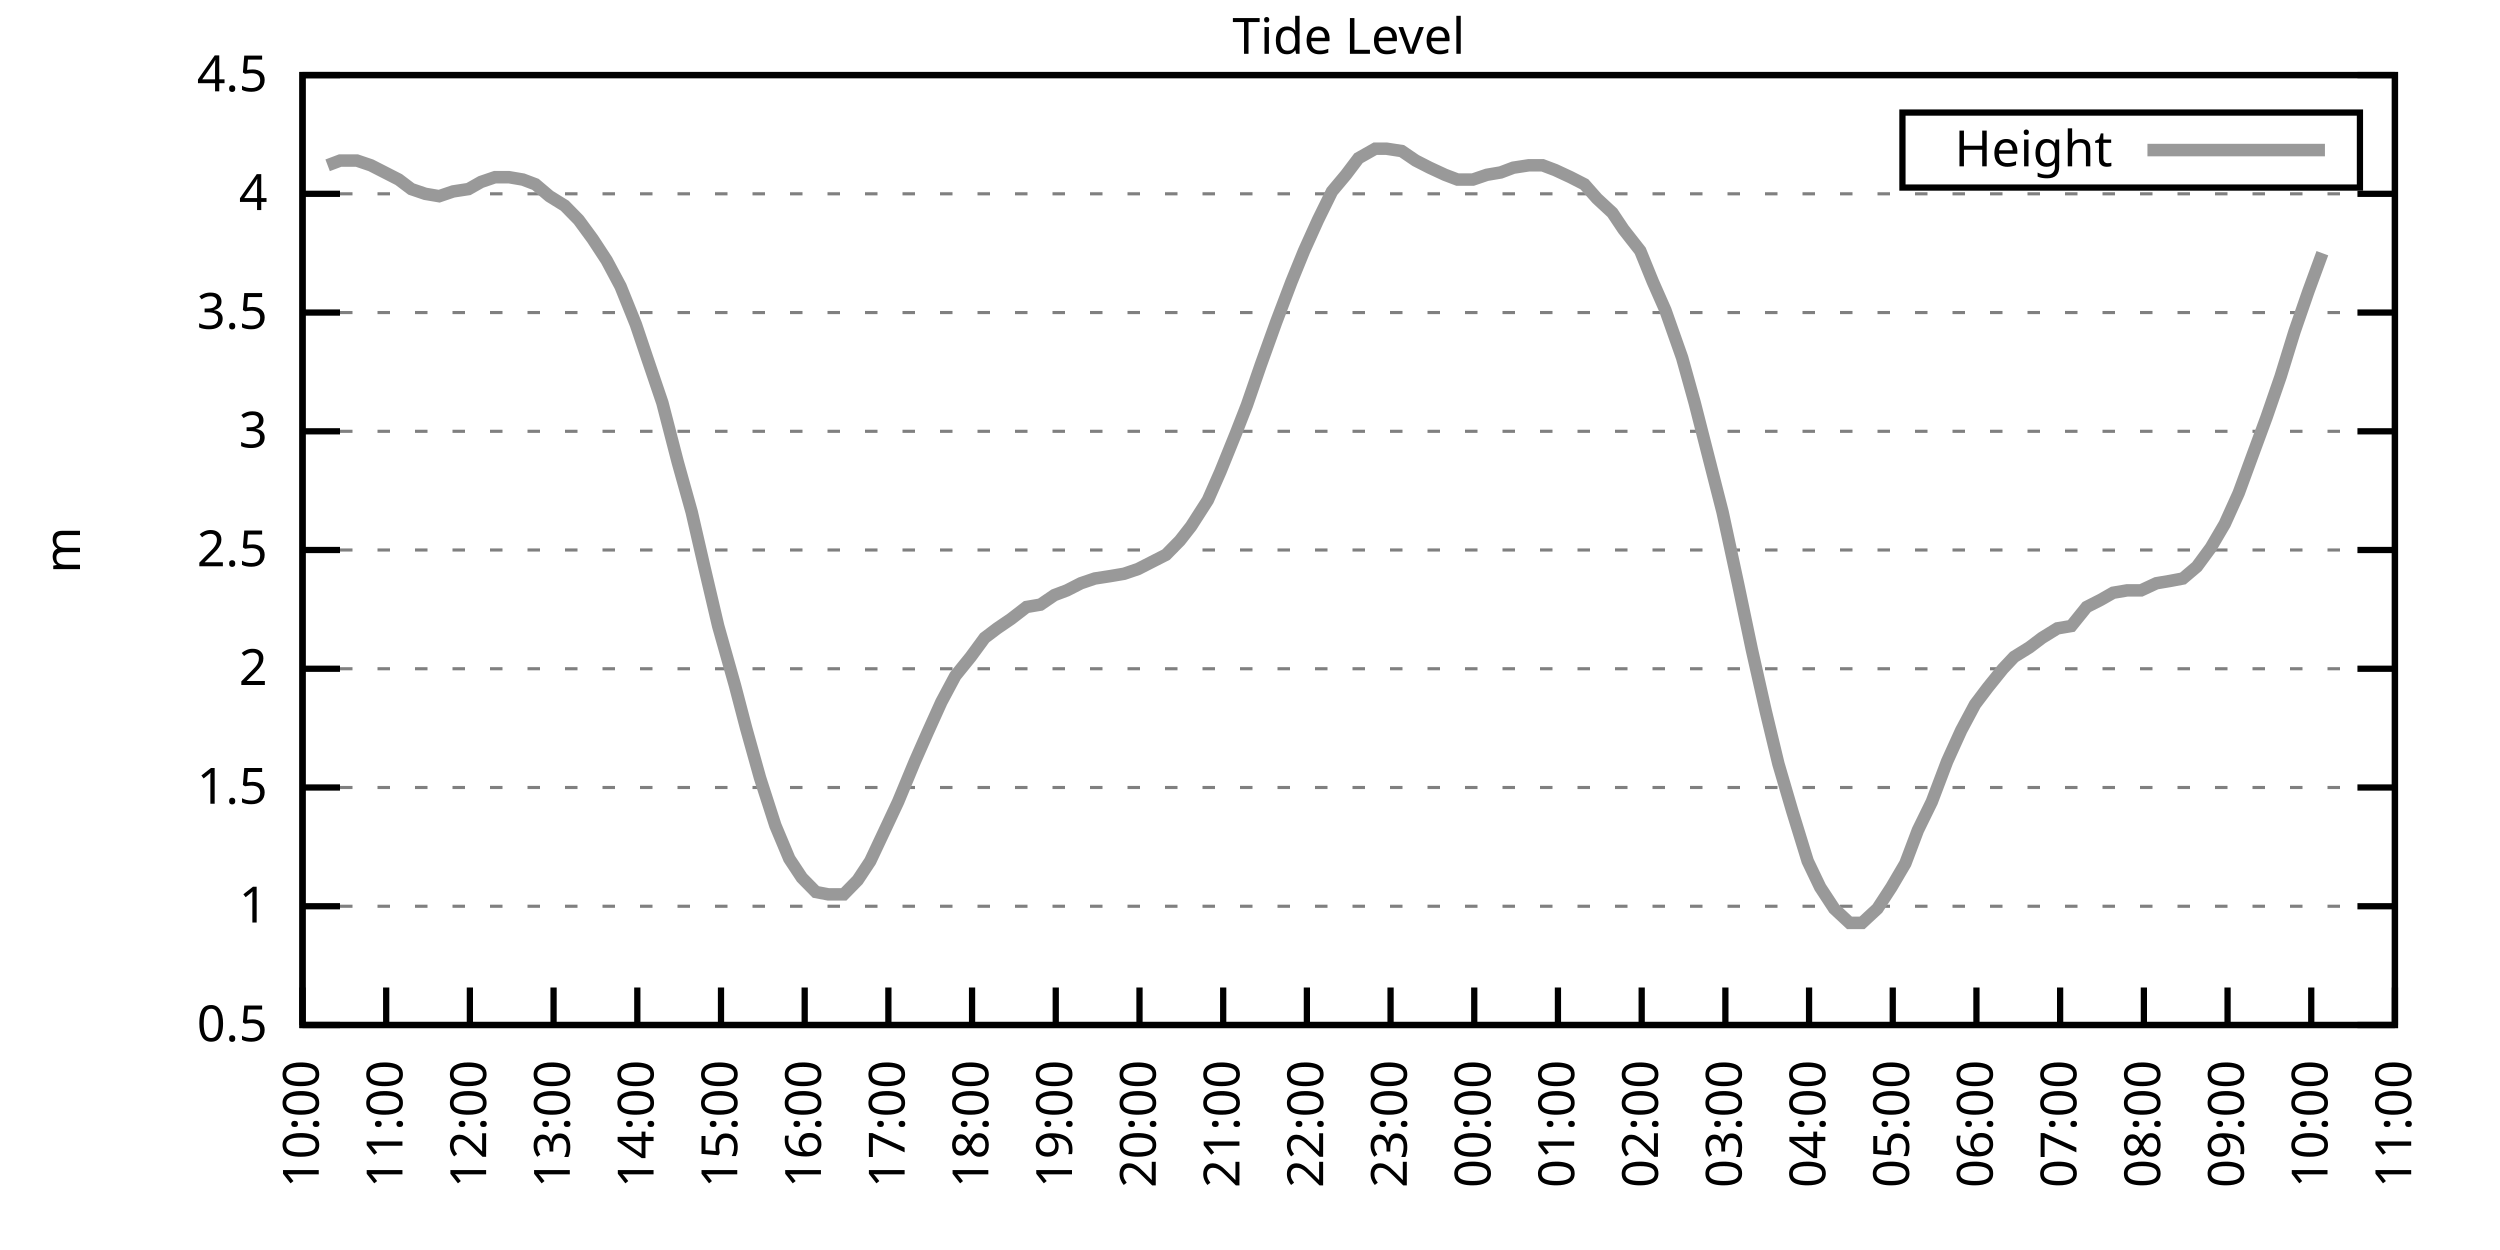
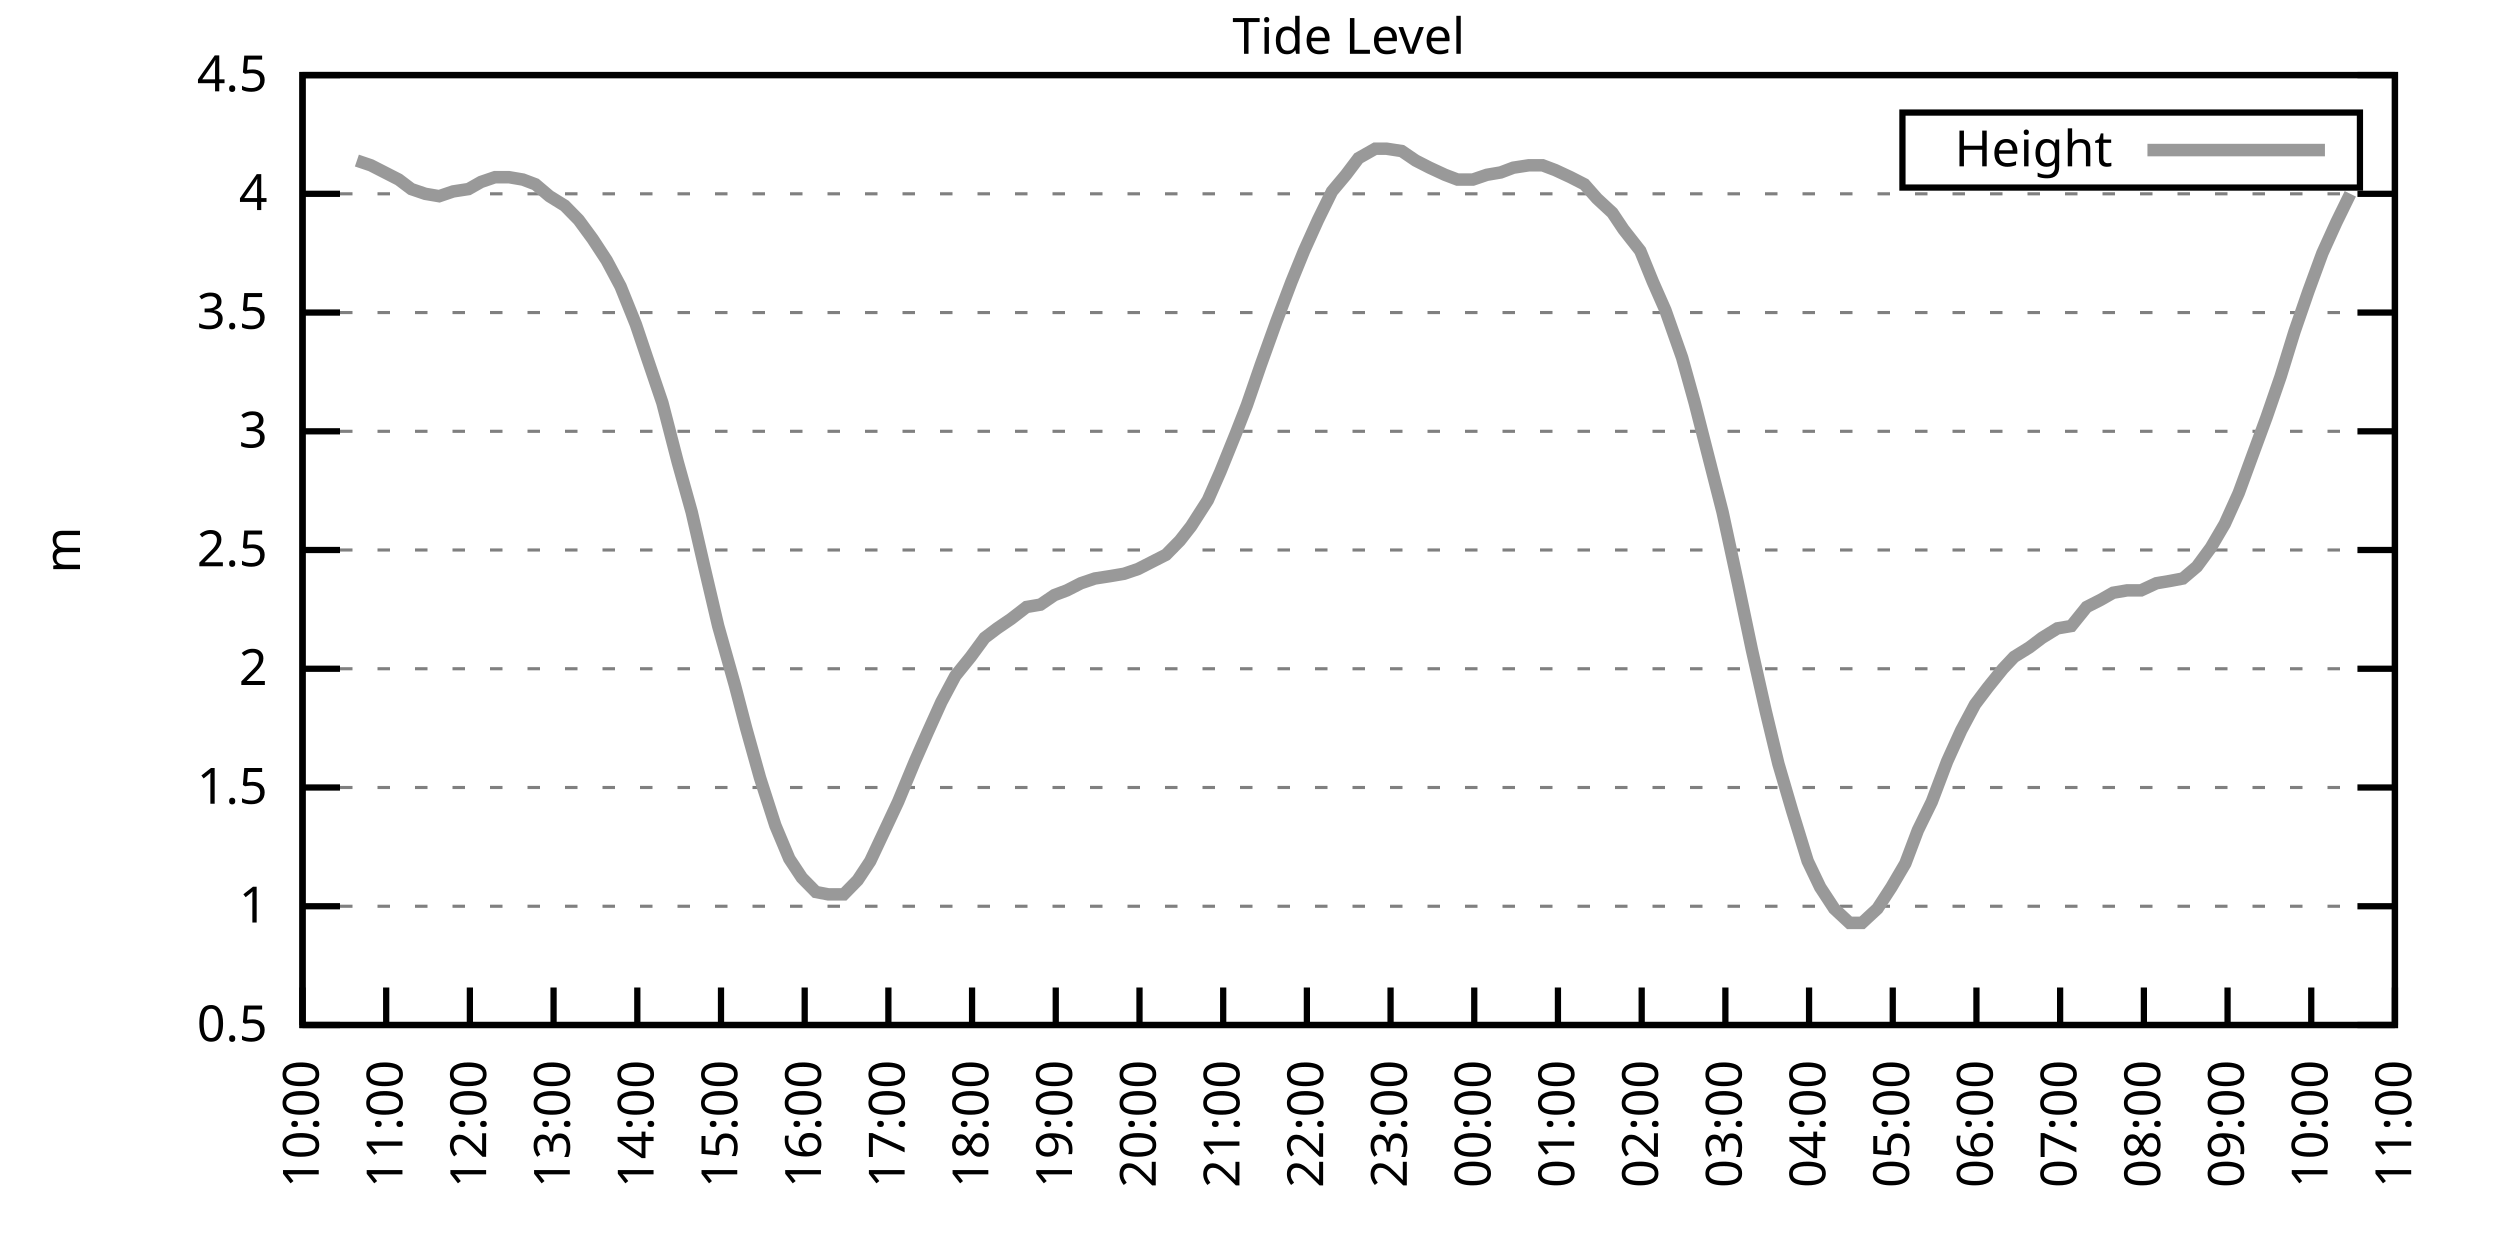
<svg xmlns="http://www.w3.org/2000/svg" xmlns:xlink="http://www.w3.org/1999/xlink" width="400" height="200" viewBox="0 0 400 200">
  <g id="gnuplot_canvas">
    <rect x="0" y="0" width="400" height="200" fill="none" />
    <defs>
      <circle id="gpDot" r="0.5" stroke-width="0.5" stroke="currentColor" />
      <path id="gpPt0" stroke-width="0.333" stroke="currentColor" d="M-1,0 h2 M0,-1 v2" />
      <path id="gpPt1" stroke-width="0.333" stroke="currentColor" d="M-1,-1 L1,1 M1,-1 L-1,1" />
      <path id="gpPt2" stroke-width="0.333" stroke="currentColor" d="M-1,0 L1,0 M0,-1 L0,1 M-1,-1 L1,1 M-1,1 L1,-1" />
      <rect id="gpPt3" stroke-width="0.333" stroke="currentColor" x="-1" y="-1" width="2" height="2" />
      <rect id="gpPt4" stroke-width="0.333" stroke="currentColor" fill="currentColor" x="-1" y="-1" width="2" height="2" />
      <circle id="gpPt5" stroke-width="0.333" stroke="currentColor" cx="0" cy="0" r="1" />
      <use xlink:href="#gpPt5" id="gpPt6" fill="currentColor" stroke="none" />
      <path id="gpPt7" stroke-width="0.333" stroke="currentColor" d="M0,-1.33 L-1.33,0.67 L1.33,0.67 z" />
      <use xlink:href="#gpPt7" id="gpPt8" fill="currentColor" stroke="none" />
      <use xlink:href="#gpPt7" id="gpPt9" stroke="currentColor" transform="rotate(180)" />
      <use xlink:href="#gpPt9" id="gpPt10" fill="currentColor" stroke="none" />
      <use xlink:href="#gpPt3" id="gpPt11" stroke="currentColor" transform="rotate(45)" />
      <use xlink:href="#gpPt11" id="gpPt12" fill="currentColor" stroke="none" />
      <path id="gpPt13" stroke-width="0.333" stroke="currentColor" d="M0,1.330 L1.265,0.411 L0.782,-1.067 L-0.782,-1.076 L-1.265,0.411 z" />
      <use xlink:href="#gpPt13" id="gpPt14" fill="currentColor" stroke="none" />
      <filter id="textbox" filterUnits="objectBoundingBox" x="0" y="0" height="1" width="1">
        <feFlood flood-color="white" flood-opacity="1" result="bgnd" />
        <feComposite in="SourceGraphic" in2="bgnd" operator="atop" />
      </filter>
      <filter id="greybox" filterUnits="objectBoundingBox" x="0" y="0" height="1" width="1">
        <feFlood flood-color="lightgrey" flood-opacity="1" result="grey" />
        <feComposite in="SourceGraphic" in2="grey" operator="atop" />
      </filter>
    </defs>
    <g fill="none" color="white" stroke="currentColor" stroke-width="1.00" stroke-linecap="butt" stroke-linejoin="miter">
</g>
    <g fill="none" color="black" stroke="currentColor" stroke-width="1.00" stroke-linecap="butt" stroke-linejoin="miter">
      <g stroke="none" shape-rendering="crispEdges">
        <polygon fill="rgb(255, 255, 255)" points="48.40,164.00 383.18,164.00 383.18,12.02 48.40,12.02 " />
      </g>
    </g>
    <g fill="none" color="black" stroke="currentColor" stroke-width="1.00" stroke-linecap="butt" stroke-linejoin="miter">
</g>
    <g fill="none" color="black" stroke="black" stroke-width="0.50" stroke-linecap="butt" stroke-linejoin="miter">
</g>
    <g fill="none" color="gray" stroke="currentColor" stroke-width="0.50" stroke-linecap="butt" stroke-linejoin="miter">
      <path stroke="gray" stroke-dasharray="2,4" class="gridline" d="M48.40,164.00 L383.19,164.00  " />
    </g>
    <g fill="none" color="gray" stroke="gray" stroke-width="1.00" stroke-linecap="butt" stroke-linejoin="miter">
</g>
    <g fill="none" color="black" stroke="currentColor" stroke-width="1.00" stroke-linecap="butt" stroke-linejoin="miter">
      <path stroke="black" d="M48.40,164.00 L54.40,164.00 M383.19,164.00 L377.19,164.00  " />
      <g transform="translate(42.80,166.60)" stroke="none" fill="black" font-family="Sans" font-size="8.00" text-anchor="end">
        <text>
          <tspan font-family="Sans"> 0.5</tspan>
        </text>
      </g>
    </g>
    <g fill="none" color="black" stroke="currentColor" stroke-width="1.00" stroke-linecap="butt" stroke-linejoin="miter">
</g>
    <g fill="none" color="black" stroke="black" stroke-width="0.50" stroke-linecap="butt" stroke-linejoin="miter">
</g>
    <g fill="none" color="gray" stroke="currentColor" stroke-width="0.50" stroke-linecap="butt" stroke-linejoin="miter">
      <path stroke="gray" stroke-dasharray="2,4" class="gridline" d="M48.40,145.00 L383.19,145.00  " />
    </g>
    <g fill="none" color="gray" stroke="gray" stroke-width="1.00" stroke-linecap="butt" stroke-linejoin="miter">
</g>
    <g fill="none" color="black" stroke="currentColor" stroke-width="1.00" stroke-linecap="butt" stroke-linejoin="miter">
      <path stroke="black" d="M48.40,145.00 L54.40,145.00 M383.19,145.00 L377.19,145.00  " />
      <g transform="translate(42.80,147.60)" stroke="none" fill="black" font-family="Sans" font-size="8.00" text-anchor="end">
        <text>
          <tspan font-family="Sans"> 1</tspan>
        </text>
      </g>
    </g>
    <g fill="none" color="black" stroke="currentColor" stroke-width="1.00" stroke-linecap="butt" stroke-linejoin="miter">
</g>
    <g fill="none" color="black" stroke="black" stroke-width="0.50" stroke-linecap="butt" stroke-linejoin="miter">
</g>
    <g fill="none" color="gray" stroke="currentColor" stroke-width="0.50" stroke-linecap="butt" stroke-linejoin="miter">
      <path stroke="gray" stroke-dasharray="2,4" class="gridline" d="M48.40,126.00 L383.19,126.00  " />
    </g>
    <g fill="none" color="gray" stroke="gray" stroke-width="1.00" stroke-linecap="butt" stroke-linejoin="miter">
</g>
    <g fill="none" color="black" stroke="currentColor" stroke-width="1.00" stroke-linecap="butt" stroke-linejoin="miter">
      <path stroke="black" d="M48.40,126.00 L54.40,126.00 M383.19,126.00 L377.19,126.00  " />
      <g transform="translate(42.80,128.60)" stroke="none" fill="black" font-family="Sans" font-size="8.00" text-anchor="end">
        <text>
          <tspan font-family="Sans"> 1.5</tspan>
        </text>
      </g>
    </g>
    <g fill="none" color="black" stroke="currentColor" stroke-width="1.00" stroke-linecap="butt" stroke-linejoin="miter">
</g>
    <g fill="none" color="black" stroke="black" stroke-width="0.50" stroke-linecap="butt" stroke-linejoin="miter">
</g>
    <g fill="none" color="gray" stroke="currentColor" stroke-width="0.50" stroke-linecap="butt" stroke-linejoin="miter">
      <path stroke="gray" stroke-dasharray="2,4" class="gridline" d="M48.40,107.00 L383.19,107.00  " />
    </g>
    <g fill="none" color="gray" stroke="gray" stroke-width="1.00" stroke-linecap="butt" stroke-linejoin="miter">
</g>
    <g fill="none" color="black" stroke="currentColor" stroke-width="1.00" stroke-linecap="butt" stroke-linejoin="miter">
      <path stroke="black" d="M48.40,107.00 L54.40,107.00 M383.19,107.00 L377.19,107.00  " />
      <g transform="translate(42.80,109.60)" stroke="none" fill="black" font-family="Sans" font-size="8.00" text-anchor="end">
        <text>
          <tspan font-family="Sans"> 2</tspan>
        </text>
      </g>
    </g>
    <g fill="none" color="black" stroke="currentColor" stroke-width="1.00" stroke-linecap="butt" stroke-linejoin="miter">
</g>
    <g fill="none" color="black" stroke="black" stroke-width="0.50" stroke-linecap="butt" stroke-linejoin="miter">
</g>
    <g fill="none" color="gray" stroke="currentColor" stroke-width="0.50" stroke-linecap="butt" stroke-linejoin="miter">
      <path stroke="gray" stroke-dasharray="2,4" class="gridline" d="M48.40,88.00 L383.19,88.00  " />
    </g>
    <g fill="none" color="gray" stroke="gray" stroke-width="1.00" stroke-linecap="butt" stroke-linejoin="miter">
</g>
    <g fill="none" color="black" stroke="currentColor" stroke-width="1.00" stroke-linecap="butt" stroke-linejoin="miter">
      <path stroke="black" d="M48.40,88.00 L54.40,88.00 M383.19,88.00 L377.19,88.00  " />
      <g transform="translate(42.80,90.60)" stroke="none" fill="black" font-family="Sans" font-size="8.00" text-anchor="end">
        <text>
          <tspan font-family="Sans"> 2.5</tspan>
        </text>
      </g>
    </g>
    <g fill="none" color="black" stroke="currentColor" stroke-width="1.00" stroke-linecap="butt" stroke-linejoin="miter">
</g>
    <g fill="none" color="black" stroke="black" stroke-width="0.50" stroke-linecap="butt" stroke-linejoin="miter">
</g>
    <g fill="none" color="gray" stroke="currentColor" stroke-width="0.50" stroke-linecap="butt" stroke-linejoin="miter">
      <path stroke="gray" stroke-dasharray="2,4" class="gridline" d="M48.40,69.01 L383.19,69.01  " />
    </g>
    <g fill="none" color="gray" stroke="gray" stroke-width="1.00" stroke-linecap="butt" stroke-linejoin="miter">
</g>
    <g fill="none" color="black" stroke="currentColor" stroke-width="1.00" stroke-linecap="butt" stroke-linejoin="miter">
      <path stroke="black" d="M48.40,69.01 L54.40,69.01 M383.19,69.01 L377.19,69.01  " />
      <g transform="translate(42.80,71.61)" stroke="none" fill="black" font-family="Sans" font-size="8.00" text-anchor="end">
        <text>
          <tspan font-family="Sans"> 3</tspan>
        </text>
      </g>
    </g>
    <g fill="none" color="black" stroke="currentColor" stroke-width="1.00" stroke-linecap="butt" stroke-linejoin="miter">
</g>
    <g fill="none" color="black" stroke="black" stroke-width="0.50" stroke-linecap="butt" stroke-linejoin="miter">
</g>
    <g fill="none" color="gray" stroke="currentColor" stroke-width="0.50" stroke-linecap="butt" stroke-linejoin="miter">
      <path stroke="gray" stroke-dasharray="2,4" class="gridline" d="M48.40,50.01 L383.19,50.01  " />
    </g>
    <g fill="none" color="gray" stroke="gray" stroke-width="1.00" stroke-linecap="butt" stroke-linejoin="miter">
</g>
    <g fill="none" color="black" stroke="currentColor" stroke-width="1.00" stroke-linecap="butt" stroke-linejoin="miter">
      <path stroke="black" d="M48.40,50.01 L54.40,50.01 M383.19,50.01 L377.19,50.01  " />
      <g transform="translate(42.80,52.61)" stroke="none" fill="black" font-family="Sans" font-size="8.00" text-anchor="end">
        <text>
          <tspan font-family="Sans"> 3.5</tspan>
        </text>
      </g>
    </g>
    <g fill="none" color="black" stroke="currentColor" stroke-width="1.00" stroke-linecap="butt" stroke-linejoin="miter">
</g>
    <g fill="none" color="black" stroke="black" stroke-width="0.50" stroke-linecap="butt" stroke-linejoin="miter">
</g>
    <g fill="none" color="gray" stroke="currentColor" stroke-width="0.50" stroke-linecap="butt" stroke-linejoin="miter">
      <path stroke="gray" stroke-dasharray="2,4" class="gridline" d="M48.40,31.01 L383.19,31.01  " />
    </g>
    <g fill="none" color="gray" stroke="gray" stroke-width="1.00" stroke-linecap="butt" stroke-linejoin="miter">
</g>
    <g fill="none" color="black" stroke="currentColor" stroke-width="1.00" stroke-linecap="butt" stroke-linejoin="miter">
      <path stroke="black" d="M48.40,31.01 L54.40,31.01 M383.19,31.01 L377.19,31.01  " />
      <g transform="translate(42.80,33.61)" stroke="none" fill="black" font-family="Sans" font-size="8.00" text-anchor="end">
        <text>
          <tspan font-family="Sans"> 4</tspan>
        </text>
      </g>
    </g>
    <g fill="none" color="black" stroke="currentColor" stroke-width="1.00" stroke-linecap="butt" stroke-linejoin="miter">
</g>
    <g fill="none" color="black" stroke="black" stroke-width="0.50" stroke-linecap="butt" stroke-linejoin="miter">
</g>
    <g fill="none" color="gray" stroke="currentColor" stroke-width="0.50" stroke-linecap="butt" stroke-linejoin="miter">
      <path stroke="gray" stroke-dasharray="2,4" class="gridline" d="M48.40,12.01 L383.19,12.01  " />
    </g>
    <g fill="none" color="gray" stroke="gray" stroke-width="1.00" stroke-linecap="butt" stroke-linejoin="miter">
</g>
    <g fill="none" color="black" stroke="currentColor" stroke-width="1.00" stroke-linecap="butt" stroke-linejoin="miter">
      <path stroke="black" d="M48.40,12.01 L54.40,12.01 M383.19,12.01 L377.19,12.01  " />
      <g transform="translate(42.80,14.61)" stroke="none" fill="black" font-family="Sans" font-size="8.00" text-anchor="end">
        <text>
          <tspan font-family="Sans"> 4.5</tspan>
        </text>
      </g>
    </g>
    <g fill="none" color="black" stroke="currentColor" stroke-width="1.00" stroke-linecap="butt" stroke-linejoin="miter">
      <path stroke="black" d="M48.40,164.00 L48.40,158.00  " />
      <g transform="translate(51.00,169.60) rotate(270.00)" stroke="none" fill="black" font-family="Sans" font-size="8.00" text-anchor="end">
        <text>
          <tspan font-family="Sans">10:00</tspan>
        </text>
      </g>
    </g>
    <g fill="none" color="black" stroke="currentColor" stroke-width="1.00" stroke-linecap="butt" stroke-linejoin="miter">
      <path stroke="black" d="M61.79,164.00 L61.79,158.00  " />
      <g transform="translate(64.39,169.60) rotate(270.00)" stroke="none" fill="black" font-family="Sans" font-size="8.00" text-anchor="end">
        <text>
          <tspan font-family="Sans">11:00</tspan>
        </text>
      </g>
    </g>
    <g fill="none" color="black" stroke="currentColor" stroke-width="1.00" stroke-linecap="butt" stroke-linejoin="miter">
      <path stroke="black" d="M75.18,164.00 L75.18,158.00  " />
      <g transform="translate(77.78,169.60) rotate(270.00)" stroke="none" fill="black" font-family="Sans" font-size="8.00" text-anchor="end">
        <text>
          <tspan font-family="Sans">12:00</tspan>
        </text>
      </g>
    </g>
    <g fill="none" color="black" stroke="currentColor" stroke-width="1.00" stroke-linecap="butt" stroke-linejoin="miter">
      <path stroke="black" d="M88.57,164.00 L88.57,158.00  " />
      <g transform="translate(91.17,169.60) rotate(270.00)" stroke="none" fill="black" font-family="Sans" font-size="8.00" text-anchor="end">
        <text>
          <tspan font-family="Sans">13:00</tspan>
        </text>
      </g>
    </g>
    <g fill="none" color="black" stroke="currentColor" stroke-width="1.00" stroke-linecap="butt" stroke-linejoin="miter">
      <path stroke="black" d="M101.97,164.00 L101.97,158.00  " />
      <g transform="translate(104.57,169.60) rotate(270.00)" stroke="none" fill="black" font-family="Sans" font-size="8.00" text-anchor="end">
        <text>
          <tspan font-family="Sans">14:00</tspan>
        </text>
      </g>
    </g>
    <g fill="none" color="black" stroke="currentColor" stroke-width="1.00" stroke-linecap="butt" stroke-linejoin="miter">
      <path stroke="black" d="M115.36,164.00 L115.36,158.00  " />
      <g transform="translate(117.96,169.60) rotate(270.00)" stroke="none" fill="black" font-family="Sans" font-size="8.00" text-anchor="end">
        <text>
          <tspan font-family="Sans">15:00</tspan>
        </text>
      </g>
    </g>
    <g fill="none" color="black" stroke="currentColor" stroke-width="1.00" stroke-linecap="butt" stroke-linejoin="miter">
      <path stroke="black" d="M128.75,164.00 L128.75,158.00  " />
      <g transform="translate(131.35,169.60) rotate(270.00)" stroke="none" fill="black" font-family="Sans" font-size="8.00" text-anchor="end">
        <text>
          <tspan font-family="Sans">16:00</tspan>
        </text>
      </g>
    </g>
    <g fill="none" color="black" stroke="currentColor" stroke-width="1.00" stroke-linecap="butt" stroke-linejoin="miter">
      <path stroke="black" d="M142.14,164.00 L142.14,158.00  " />
      <g transform="translate(144.74,169.60) rotate(270.00)" stroke="none" fill="black" font-family="Sans" font-size="8.00" text-anchor="end">
        <text>
          <tspan font-family="Sans">17:00</tspan>
        </text>
      </g>
    </g>
    <g fill="none" color="black" stroke="currentColor" stroke-width="1.00" stroke-linecap="butt" stroke-linejoin="miter">
      <path stroke="black" d="M155.53,164.00 L155.53,158.00  " />
      <g transform="translate(158.13,169.60) rotate(270.00)" stroke="none" fill="black" font-family="Sans" font-size="8.00" text-anchor="end">
        <text>
          <tspan font-family="Sans">18:00</tspan>
        </text>
      </g>
    </g>
    <g fill="none" color="black" stroke="currentColor" stroke-width="1.00" stroke-linecap="butt" stroke-linejoin="miter">
      <path stroke="black" d="M168.92,164.00 L168.92,158.00  " />
      <g transform="translate(171.52,169.60) rotate(270.00)" stroke="none" fill="black" font-family="Sans" font-size="8.00" text-anchor="end">
        <text>
          <tspan font-family="Sans">19:00</tspan>
        </text>
      </g>
    </g>
    <g fill="none" color="black" stroke="currentColor" stroke-width="1.00" stroke-linecap="butt" stroke-linejoin="miter">
      <path stroke="black" d="M182.32,164.00 L182.32,158.00  " />
      <g transform="translate(184.92,169.60) rotate(270.00)" stroke="none" fill="black" font-family="Sans" font-size="8.00" text-anchor="end">
        <text>
          <tspan font-family="Sans">20:00</tspan>
        </text>
      </g>
    </g>
    <g fill="none" color="black" stroke="currentColor" stroke-width="1.00" stroke-linecap="butt" stroke-linejoin="miter">
      <path stroke="black" d="M195.71,164.00 L195.71,158.00  " />
      <g transform="translate(198.31,169.60) rotate(270.00)" stroke="none" fill="black" font-family="Sans" font-size="8.00" text-anchor="end">
        <text>
          <tspan font-family="Sans">21:00</tspan>
        </text>
      </g>
    </g>
    <g fill="none" color="black" stroke="currentColor" stroke-width="1.00" stroke-linecap="butt" stroke-linejoin="miter">
      <path stroke="black" d="M209.10,164.00 L209.10,158.00  " />
      <g transform="translate(211.70,169.60) rotate(270.00)" stroke="none" fill="black" font-family="Sans" font-size="8.00" text-anchor="end">
        <text>
          <tspan font-family="Sans">22:00</tspan>
        </text>
      </g>
    </g>
    <g fill="none" color="black" stroke="currentColor" stroke-width="1.00" stroke-linecap="butt" stroke-linejoin="miter">
      <path stroke="black" d="M222.49,164.00 L222.49,158.00  " />
      <g transform="translate(225.09,169.60) rotate(270.00)" stroke="none" fill="black" font-family="Sans" font-size="8.00" text-anchor="end">
        <text>
          <tspan font-family="Sans">23:00</tspan>
        </text>
      </g>
    </g>
    <g fill="none" color="black" stroke="currentColor" stroke-width="1.00" stroke-linecap="butt" stroke-linejoin="miter">
      <path stroke="black" d="M235.88,164.00 L235.88,158.00  " />
      <g transform="translate(238.48,169.60) rotate(270.00)" stroke="none" fill="black" font-family="Sans" font-size="8.00" text-anchor="end">
        <text>
          <tspan font-family="Sans">00:00</tspan>
        </text>
      </g>
    </g>
    <g fill="none" color="black" stroke="currentColor" stroke-width="1.00" stroke-linecap="butt" stroke-linejoin="miter">
      <path stroke="black" d="M249.27,164.00 L249.27,158.00  " />
      <g transform="translate(251.87,169.60) rotate(270.00)" stroke="none" fill="black" font-family="Sans" font-size="8.00" text-anchor="end">
        <text>
          <tspan font-family="Sans">01:00</tspan>
        </text>
      </g>
    </g>
    <g fill="none" color="black" stroke="currentColor" stroke-width="1.00" stroke-linecap="butt" stroke-linejoin="miter">
      <path stroke="black" d="M262.67,164.00 L262.67,158.00  " />
      <g transform="translate(265.27,169.60) rotate(270.00)" stroke="none" fill="black" font-family="Sans" font-size="8.00" text-anchor="end">
        <text>
          <tspan font-family="Sans">02:00</tspan>
        </text>
      </g>
    </g>
    <g fill="none" color="black" stroke="currentColor" stroke-width="1.00" stroke-linecap="butt" stroke-linejoin="miter">
      <path stroke="black" d="M276.06,164.00 L276.06,158.00  " />
      <g transform="translate(278.66,169.60) rotate(270.00)" stroke="none" fill="black" font-family="Sans" font-size="8.00" text-anchor="end">
        <text>
          <tspan font-family="Sans">03:00</tspan>
        </text>
      </g>
    </g>
    <g fill="none" color="black" stroke="currentColor" stroke-width="1.00" stroke-linecap="butt" stroke-linejoin="miter">
      <path stroke="black" d="M289.45,164.00 L289.45,158.00  " />
      <g transform="translate(292.05,169.60) rotate(270.00)" stroke="none" fill="black" font-family="Sans" font-size="8.00" text-anchor="end">
        <text>
          <tspan font-family="Sans">04:00</tspan>
        </text>
      </g>
    </g>
    <g fill="none" color="black" stroke="currentColor" stroke-width="1.00" stroke-linecap="butt" stroke-linejoin="miter">
      <path stroke="black" d="M302.84,164.00 L302.84,158.00  " />
      <g transform="translate(305.44,169.60) rotate(270.00)" stroke="none" fill="black" font-family="Sans" font-size="8.00" text-anchor="end">
        <text>
          <tspan font-family="Sans">05:00</tspan>
        </text>
      </g>
    </g>
    <g fill="none" color="black" stroke="currentColor" stroke-width="1.00" stroke-linecap="butt" stroke-linejoin="miter">
      <path stroke="black" d="M316.23,164.00 L316.23,158.00  " />
      <g transform="translate(318.83,169.60) rotate(270.00)" stroke="none" fill="black" font-family="Sans" font-size="8.00" text-anchor="end">
        <text>
          <tspan font-family="Sans">06:00</tspan>
        </text>
      </g>
    </g>
    <g fill="none" color="black" stroke="currentColor" stroke-width="1.00" stroke-linecap="butt" stroke-linejoin="miter">
      <path stroke="black" d="M329.62,164.00 L329.62,158.00  " />
      <g transform="translate(332.22,169.60) rotate(270.00)" stroke="none" fill="black" font-family="Sans" font-size="8.00" text-anchor="end">
        <text>
          <tspan font-family="Sans">07:00</tspan>
        </text>
      </g>
    </g>
    <g fill="none" color="black" stroke="currentColor" stroke-width="1.00" stroke-linecap="butt" stroke-linejoin="miter">
      <path stroke="black" d="M343.02,164.00 L343.02,158.00  " />
      <g transform="translate(345.62,169.60) rotate(270.00)" stroke="none" fill="black" font-family="Sans" font-size="8.00" text-anchor="end">
        <text>
          <tspan font-family="Sans">08:00</tspan>
        </text>
      </g>
    </g>
    <g fill="none" color="black" stroke="currentColor" stroke-width="1.00" stroke-linecap="butt" stroke-linejoin="miter">
      <path stroke="black" d="M356.41,164.00 L356.41,158.00  " />
      <g transform="translate(359.01,169.60) rotate(270.00)" stroke="none" fill="black" font-family="Sans" font-size="8.00" text-anchor="end">
        <text>
          <tspan font-family="Sans">09:00</tspan>
        </text>
      </g>
    </g>
    <g fill="none" color="black" stroke="currentColor" stroke-width="1.00" stroke-linecap="butt" stroke-linejoin="miter">
      <path stroke="black" d="M369.80,164.00 L369.80,158.00  " />
      <g transform="translate(372.40,169.60) rotate(270.00)" stroke="none" fill="black" font-family="Sans" font-size="8.00" text-anchor="end">
        <text>
          <tspan font-family="Sans">10:00</tspan>
        </text>
      </g>
    </g>
    <g fill="none" color="black" stroke="currentColor" stroke-width="1.00" stroke-linecap="butt" stroke-linejoin="miter">
      <path stroke="black" d="M383.19,164.00 L383.19,158.00  " />
      <g transform="translate(385.79,169.60) rotate(270.00)" stroke="none" fill="black" font-family="Sans" font-size="8.00" text-anchor="end">
        <text>
          <tspan font-family="Sans">11:00</tspan>
        </text>
      </g>
    </g>
    <g fill="none" color="black" stroke="currentColor" stroke-width="1.00" stroke-linecap="butt" stroke-linejoin="miter">
</g>
    <g fill="none" color="black" stroke="currentColor" stroke-width="1.00" stroke-linecap="butt" stroke-linejoin="miter">
      <path stroke="black" d="M48.40,12.01 L48.40,164.00 L383.19,164.00 L383.19,12.01 L48.40,12.01 Z  " />
    </g>
    <g fill="none" color="black" stroke="currentColor" stroke-width="1.00" stroke-linecap="butt" stroke-linejoin="miter">
</g>
    <g fill="none" color="black" stroke="currentColor" stroke-width="1.00" stroke-linecap="butt" stroke-linejoin="miter">
      <path stroke="black" d="M304.39,30.01 L304.39,18.01 L377.59,18.01 L377.59,30.01 L304.39,30.01 Z  " />
    </g>
    <g id="Tide_level_plot_1">
      <g fill="none" color="white" stroke="black" stroke-width="2.00" stroke-linecap="butt" stroke-linejoin="miter">
</g>
      <g fill="none" color="black" stroke="currentColor" stroke-width="2.00" stroke-linecap="butt" stroke-linejoin="miter">
        <g transform="translate(337.99,26.61)" stroke="none" fill="black" font-family="Sans" font-size="8.00" text-anchor="end">
          <text>
            <tspan font-family="Sans">Height</tspan>
          </text>
        </g>
      </g>
      <g fill="none" color="black" stroke="currentColor" stroke-width="2.00" stroke-linecap="butt" stroke-linejoin="miter">
-         <path stroke="rgb(153, 153, 153)" d="M343.59,24.01 L371.99,24.01 M52.42,26.45 L54.43,25.69 L57.10,25.69 L59.34,26.45 L61.57,27.59 L63.80,28.73   L65.81,30.25 L68.04,31.01 L70.27,31.39 L72.50,30.63 L74.96,30.25 L76.97,29.11 L79.20,28.35 L81.43,28.35   L83.66,28.73 L85.67,29.49 L87.91,31.39 L90.36,32.91 L92.59,35.19 L94.82,38.23 L97.06,41.65 L99.29,45.83   L101.74,51.91 L103.53,57.23 L105.98,64.45 L108.44,73.95 L110.67,81.93 L112.68,90.66 L114.91,100.16 L117.59,109.66   L119.38,116.50 L121.61,124.48 L124.06,132.08 L126.29,137.40 L128.30,140.44 L130.54,142.72 L132.54,143.10 L135.00,143.10   L137.23,140.82 L139.24,137.78 L141.92,132.08 L143.70,128.28 L146.38,121.82 L148.39,117.26 L150.62,112.32 L152.85,108.14   L155.31,105.10 L157.54,102.06 L159.55,100.54 L161.78,99.02 L164.24,97.12 L166.47,96.74 L168.70,95.22 L170.71,94.46   L172.94,93.32 L175.17,92.56 L177.63,92.18 L179.86,91.80 L182.09,91.04 L184.32,89.90 L186.56,88.76 L188.79,86.49   L190.57,84.21 L193.25,80.03 L195.26,75.47 L197.72,69.39 L199.50,64.83 L201.73,58.37 L204.19,51.53 L206.64,45.07   L208.65,40.13 L210.88,35.19 L213.12,30.63 L215.35,27.97 L217.36,25.31 L220.04,23.79 L221.82,23.79 L224.28,24.17   L226.51,25.69 L228.74,26.83 L231.20,27.97 L233.20,28.73 L235.66,28.73 L237.89,27.97 L240.12,27.59 L242.13,26.83   L244.59,26.45 L246.82,26.45 L248.83,27.21 L251.28,28.35 L253.51,29.49 L255.52,31.77 L257.98,34.05 L259.76,36.71   L262.44,40.13 L264.45,45.07 L266.46,49.63 L269.14,57.23 L271.15,64.45 L273.38,73.19 L275.61,81.93 L278.07,93.32   L280.30,103.96 L282.53,113.84 L284.54,122.20 L286.77,129.80 L289.23,137.78 L291.23,141.96 L293.47,145.38 L295.92,147.66   L297.93,147.66 L300.39,145.38 L302.62,141.96 L304.85,138.16 L306.86,132.84 L309.09,128.28 L311.54,121.82 L313.78,116.88   L316.01,112.70 L318.02,110.04 L320.47,107.00 L322.26,105.10 L324.71,103.58 L326.72,102.06 L329.18,100.54 L331.41,100.16   L333.86,97.12 L336.10,95.98 L338.10,94.84 L340.34,94.46 L342.57,94.46 L345.02,93.32 L347.26,92.94 L349.26,92.56   L351.50,90.66 L353.73,87.63 L355.96,83.83 L358.19,78.89 L360.42,72.81 L362.66,66.73 L364.89,60.27 L367.12,53.05   L369.35,46.59 L371.58,40.51  " />
+         <path stroke="rgb(153, 153, 153)" d="M343.59,24.01 L371.99,24.01 M57.10,25.69 L59.34,26.45 L61.57,27.59 L63.80,28.73 L65.81,30.25 L68.04,31.01   L70.27,31.39 L72.50,30.63 L74.96,30.25 L76.97,29.11 L79.20,28.35 L81.43,28.35 L83.66,28.73 L85.67,29.49   L87.91,31.39 L90.36,32.91 L92.59,35.19 L94.82,38.23 L97.06,41.65 L99.29,45.83 L101.74,51.91 L103.53,57.23   L105.98,64.45 L108.44,73.95 L110.67,81.93 L112.68,90.66 L114.91,100.16 L117.59,109.66 L119.38,116.50 L121.61,124.48   L124.06,132.08 L126.29,137.40 L128.30,140.44 L130.54,142.72 L132.54,143.10 L135.00,143.10 L137.23,140.82 L139.24,137.78   L141.92,132.08 L143.70,128.28 L146.38,121.82 L148.39,117.26 L150.62,112.32 L152.85,108.14 L155.31,105.10 L157.54,102.06   L159.55,100.54 L161.78,99.02 L164.24,97.12 L166.47,96.74 L168.70,95.22 L170.71,94.46 L172.94,93.32 L175.17,92.56   L177.63,92.18 L179.86,91.80 L182.09,91.04 L184.32,89.90 L186.56,88.76 L188.79,86.49 L190.57,84.21 L193.25,80.03   L195.26,75.47 L197.72,69.39 L199.50,64.83 L201.73,58.37 L204.19,51.53 L206.64,45.07 L208.65,40.13 L210.88,35.19   L213.12,30.63 L215.35,27.97 L217.36,25.31 L220.04,23.79 L221.82,23.79 L224.28,24.17 L226.51,25.69 L228.74,26.83   L231.20,27.97 L233.20,28.73 L235.66,28.73 L237.89,27.97 L240.12,27.59 L242.13,26.83 L244.59,26.45 L246.82,26.45   L248.83,27.21 L251.28,28.35 L253.51,29.49 L255.52,31.77 L257.98,34.05 L259.76,36.71 L262.44,40.13 L264.45,45.07   L266.46,49.63 L269.14,57.23 L271.15,64.45 L273.38,73.19 L275.61,81.93 L278.07,93.32 L280.30,103.96 L282.53,113.84   L284.54,122.20 L286.77,129.80 L289.23,137.78 L291.23,141.96 L293.47,145.38 L295.92,147.66 L297.93,147.66 L300.39,145.38   L302.62,141.96 L304.85,138.16 L306.86,132.84 L309.09,128.28 L311.54,121.82 L313.78,116.88 L316.01,112.70 L318.02,110.04   L320.47,107.00 L322.26,105.10 L324.71,103.58 L326.72,102.06 L329.18,100.54 L331.41,100.16 L333.86,97.12 L336.10,95.98   L338.10,94.84 L340.34,94.46 L342.57,94.46 L345.02,93.32 L347.26,92.94 L349.26,92.56 L351.50,90.66 L353.73,87.63   L355.96,83.83 L358.19,78.89 L360.42,72.81 L362.66,66.73 L364.89,60.27 L367.12,53.05 L369.35,46.59 L371.58,40.51   L373.82,35.57 L376.05,31.01  " />
      </g>
    </g>
    <g fill="none" color="black" stroke="currentColor" stroke-width="2.00" stroke-linecap="butt" stroke-linejoin="miter">
</g>
    <g fill="none" color="black" stroke="black" stroke-width="1.00" stroke-linecap="butt" stroke-linejoin="miter">
</g>
    <g fill="none" color="black" stroke="currentColor" stroke-width="1.00" stroke-linecap="butt" stroke-linejoin="miter">
      <path stroke="black" d="M48.40,12.01 L48.40,164.00 L383.19,164.00 L383.19,12.01 L48.40,12.01 Z  " />
      <g transform="translate(12.80,88.01) rotate(270.00)" stroke="none" fill="black" font-family="Sans" font-size="8.00" text-anchor="middle">
        <text>
          <tspan font-family="Sans">m</tspan>
        </text>
      </g>
    </g>
    <g fill="none" color="black" stroke="currentColor" stroke-width="1.00" stroke-linecap="butt" stroke-linejoin="miter">
</g>
    <g fill="none" color="black" stroke="currentColor" stroke-width="1.00" stroke-linecap="butt" stroke-linejoin="miter">
      <g transform="translate(215.79,8.61)" stroke="none" fill="black" font-family="Sans" font-size="8.00" text-anchor="middle">
        <text>
          <tspan font-family="Sans">Tide Level</tspan>
        </text>
      </g>
    </g>
    <g fill="none" color="black" stroke="currentColor" stroke-width="1.00" stroke-linecap="butt" stroke-linejoin="miter">
</g>
  </g>
</svg>
